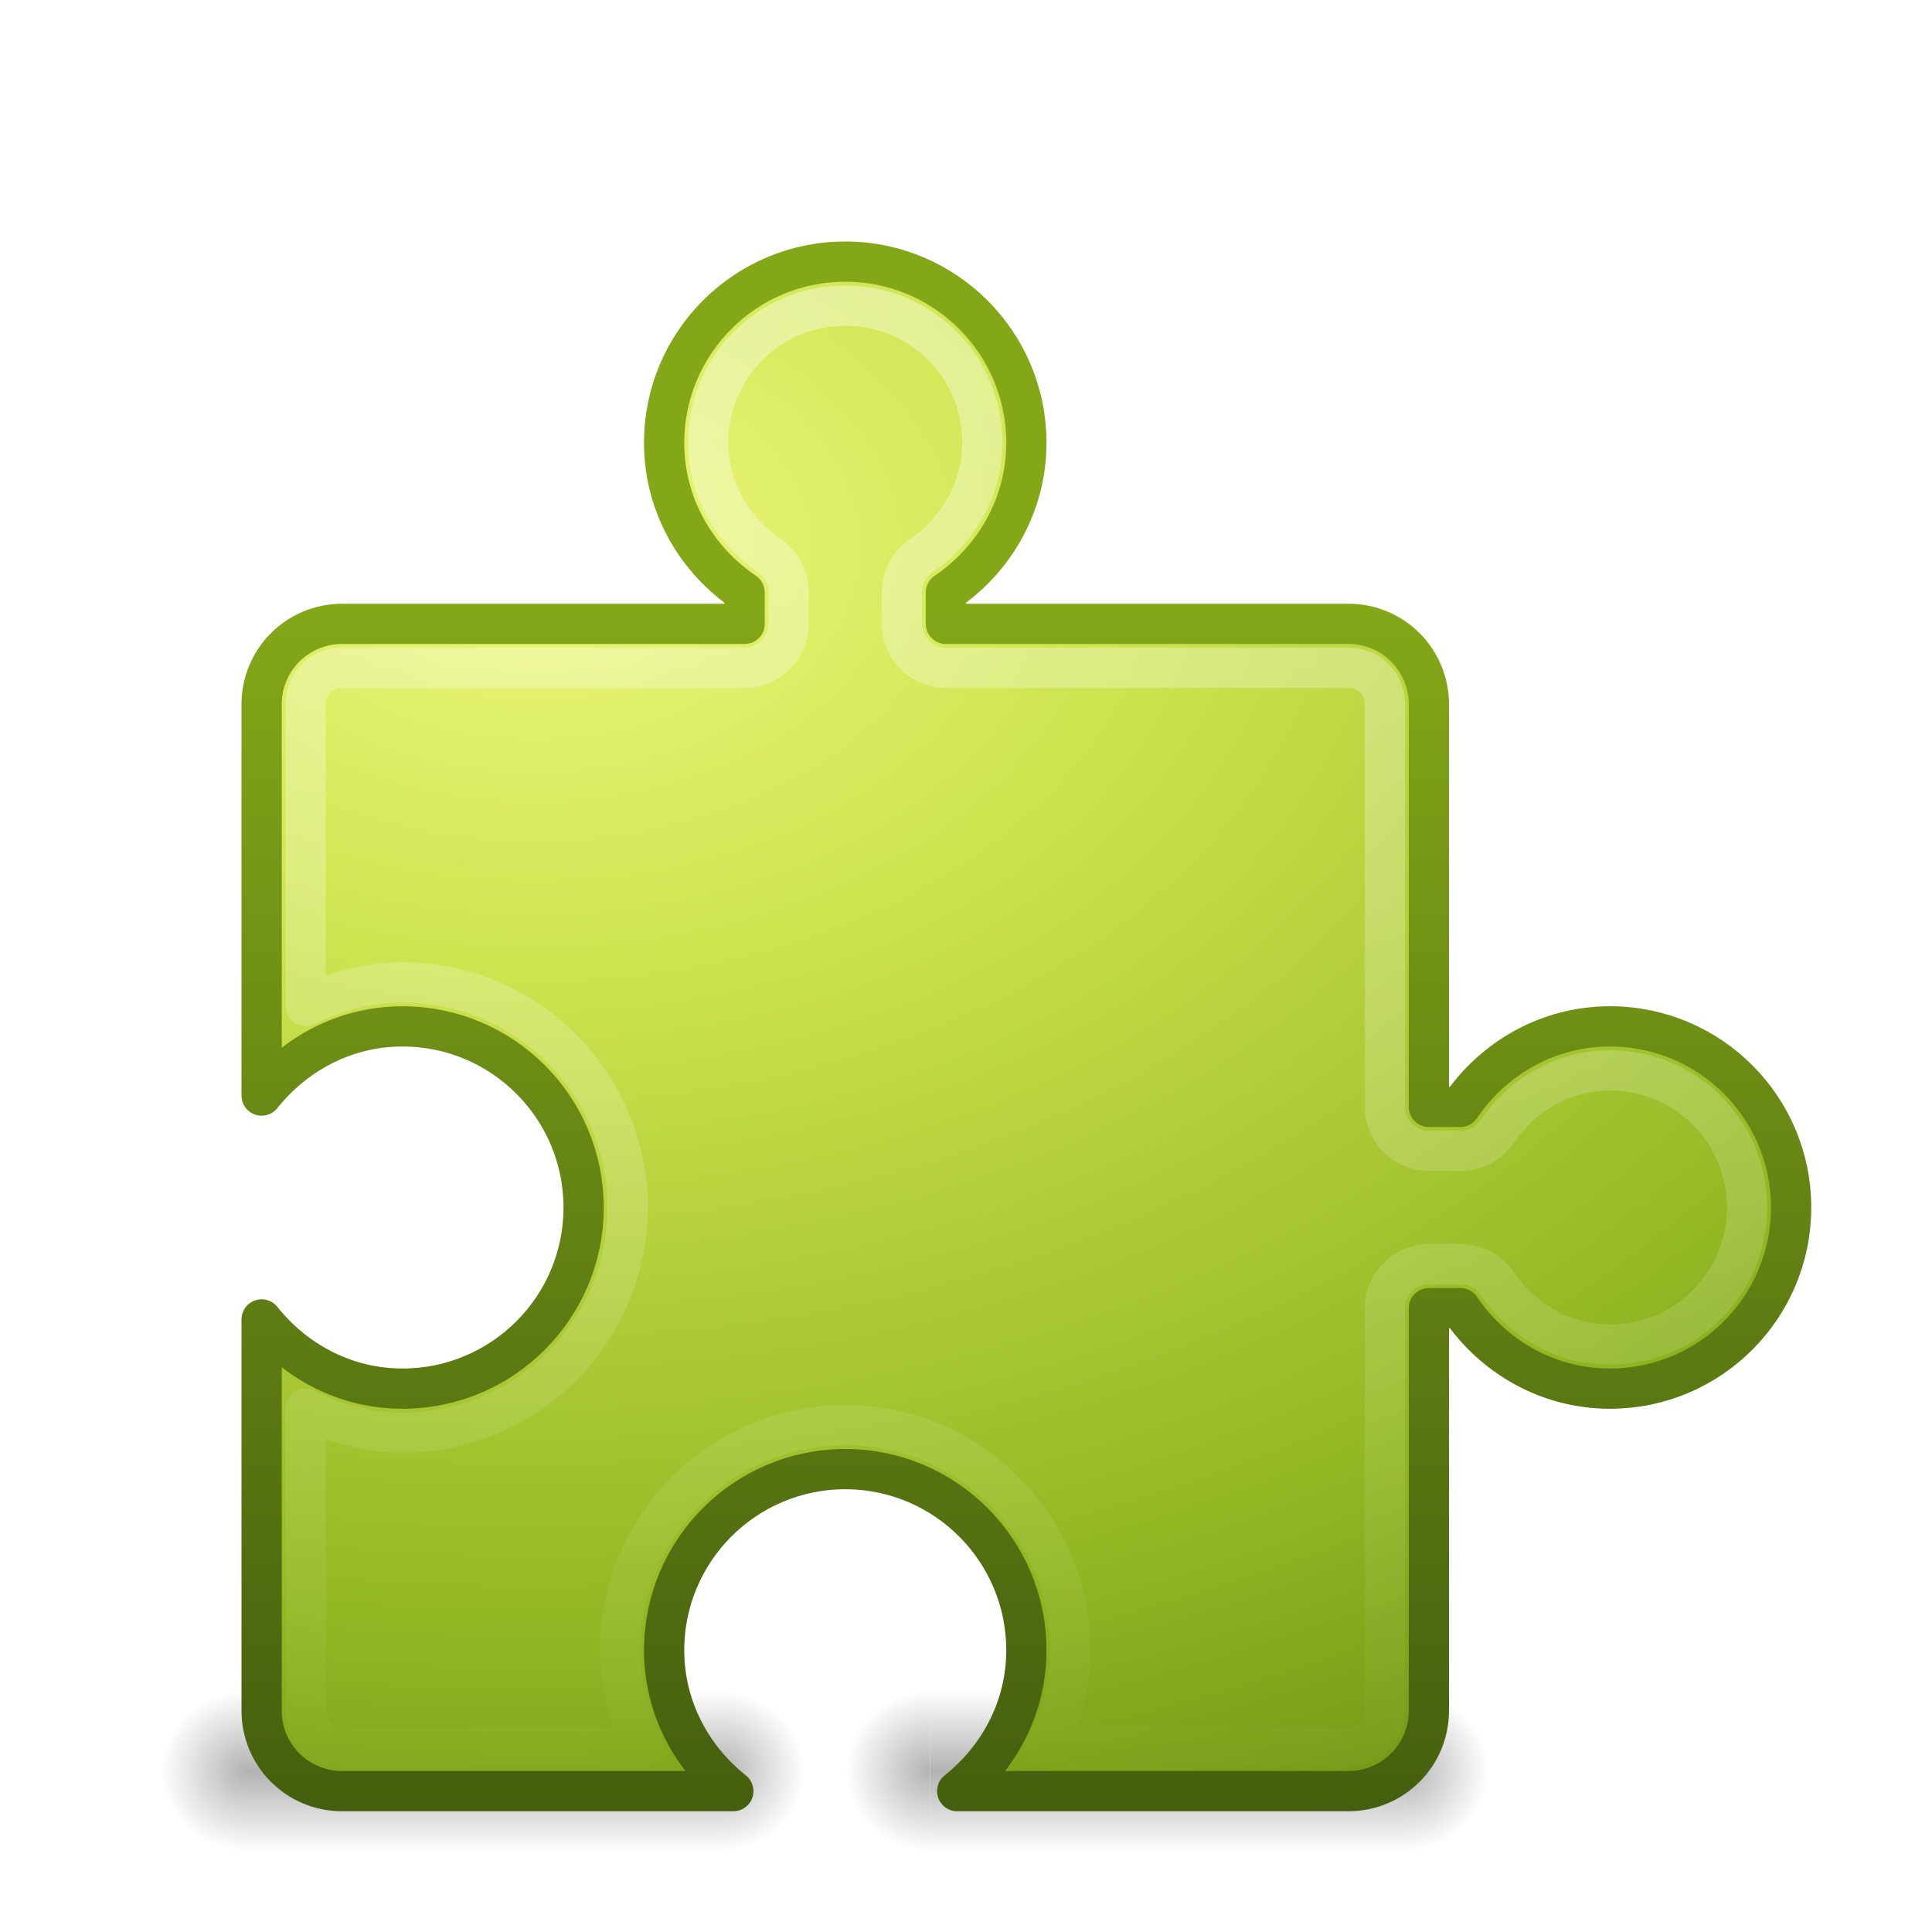
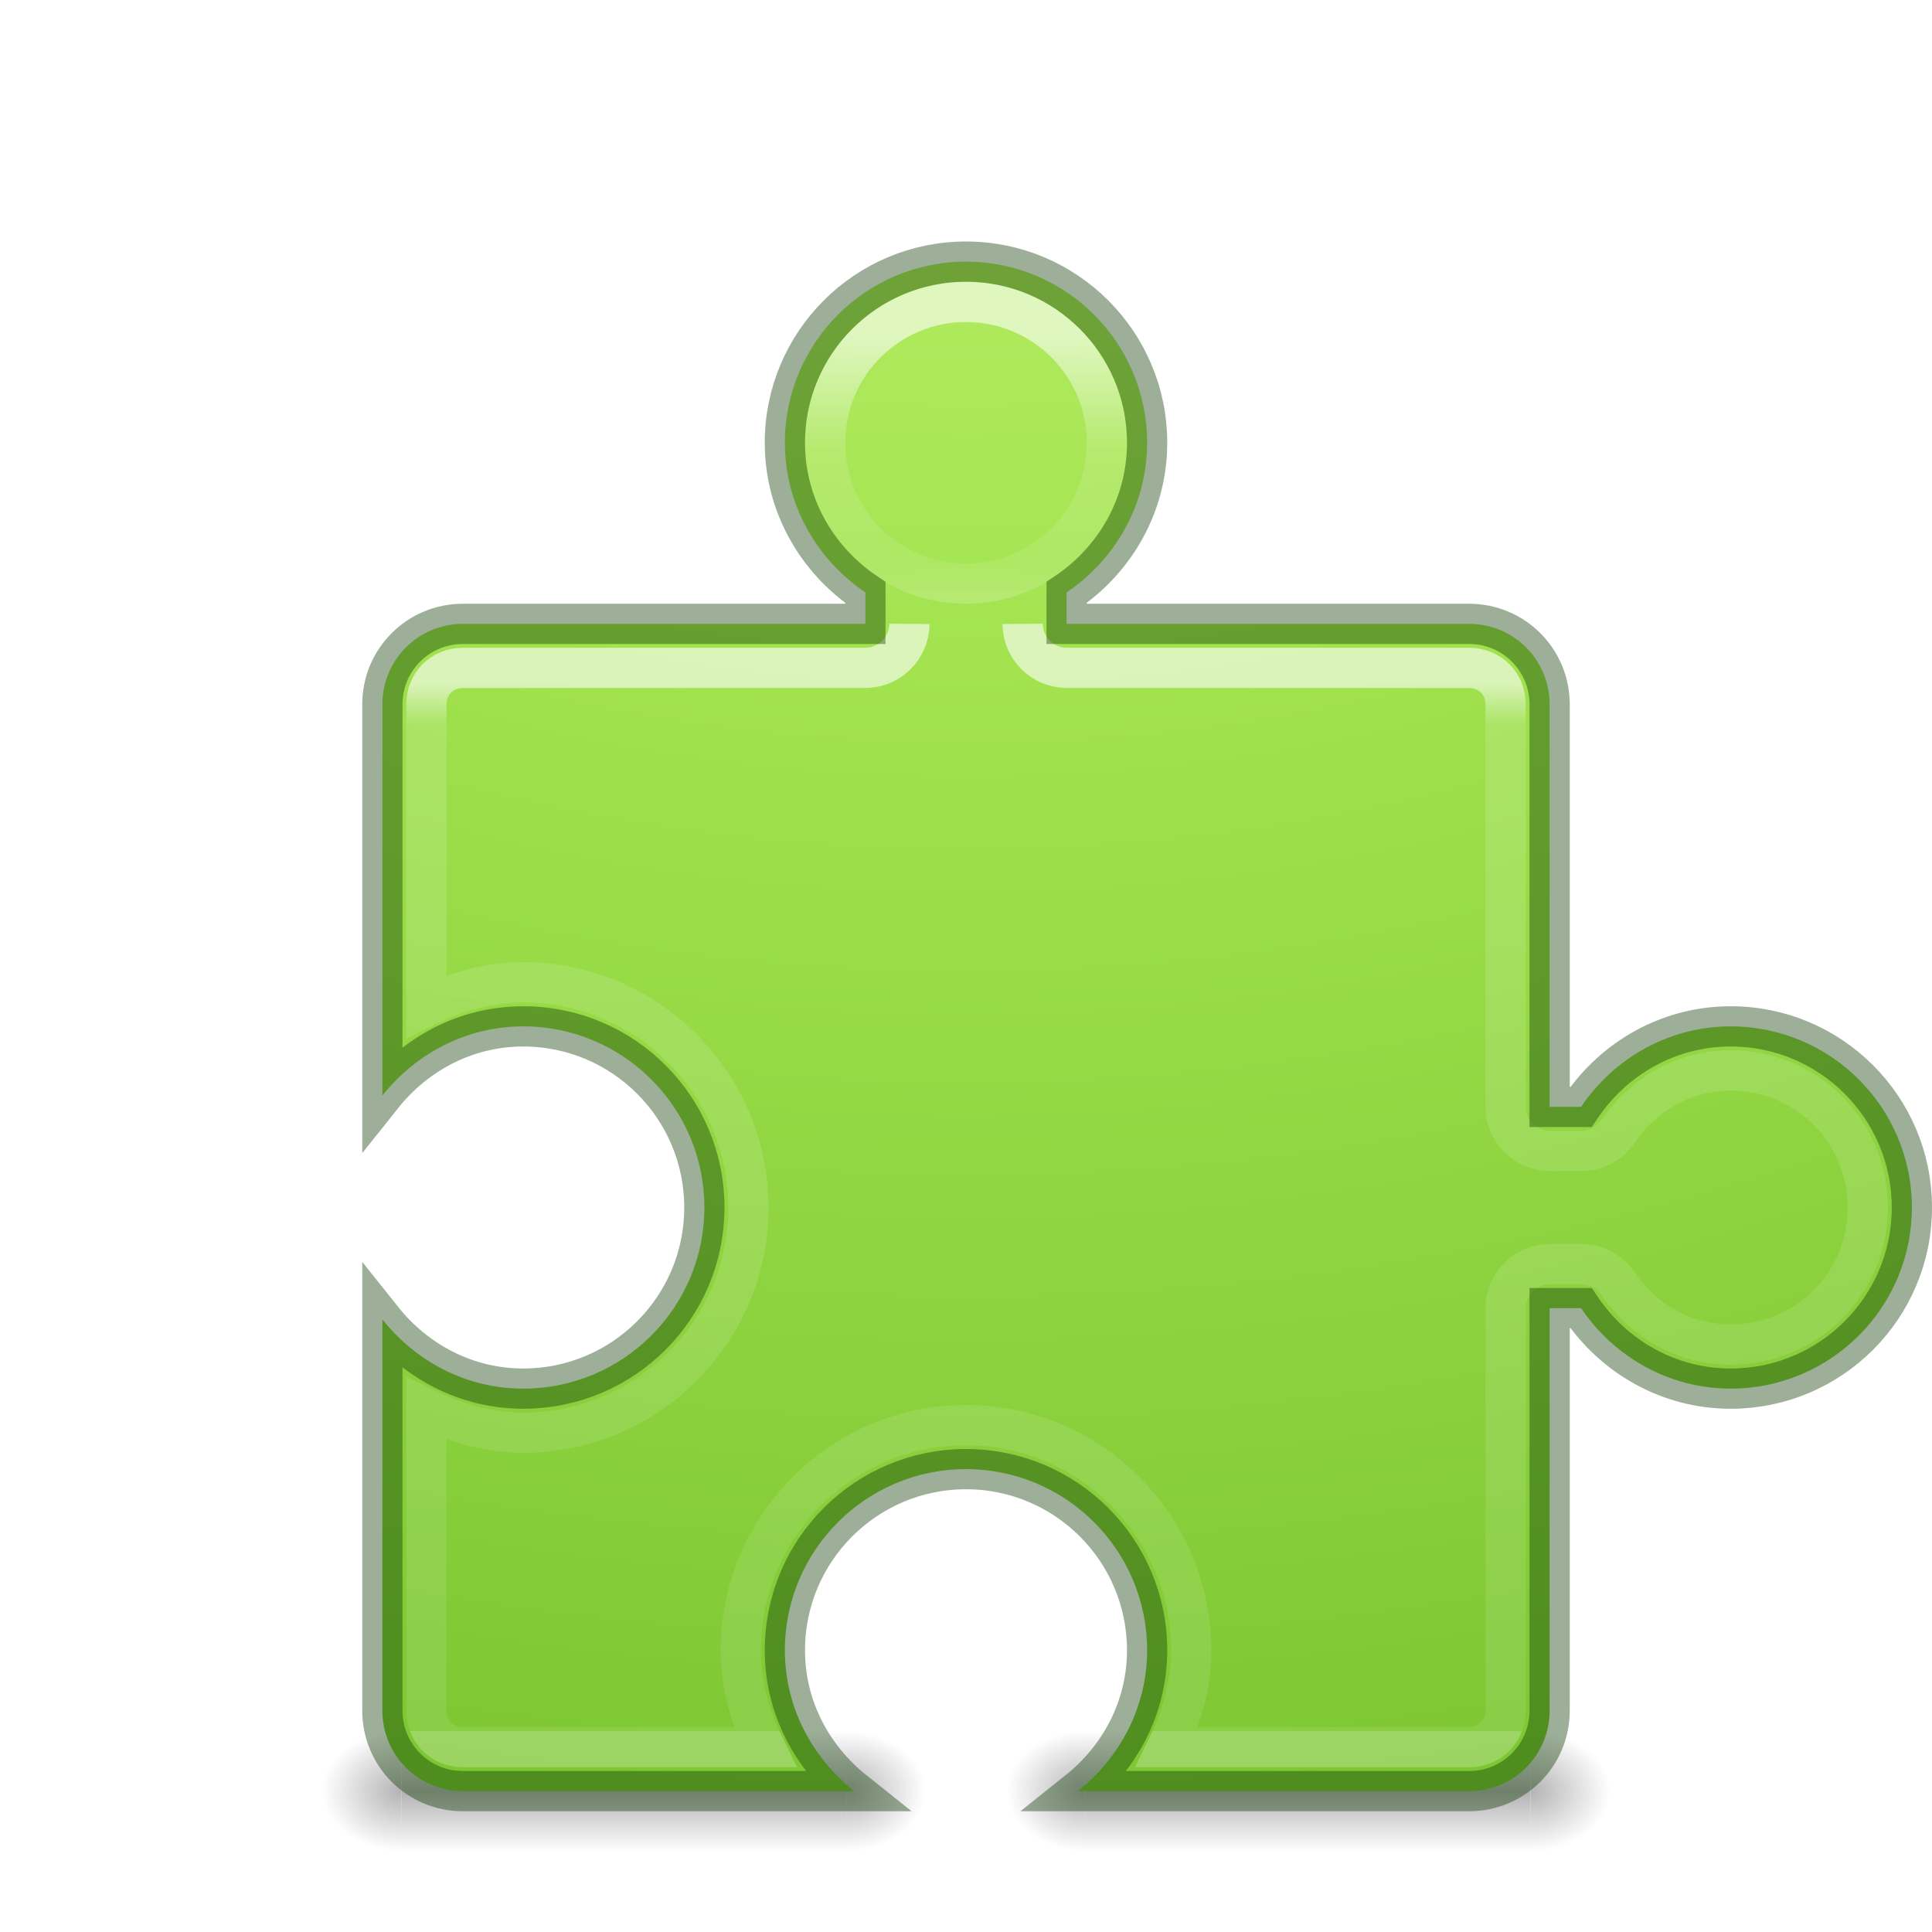
- <svg xmlns="http://www.w3.org/2000/svg" xmlns:xlink="http://www.w3.org/1999/xlink" version="1.0" width="48" height="48" id="svg3783">
+ <svg xmlns="http://www.w3.org/2000/svg" xmlns:xlink="http://www.w3.org/1999/xlink" viewBox="0 0 48 48" id="svg3783" height="48" width="48" version="1.0">
  <defs id="defs3785">
-     <linearGradient x1="25.058" y1="47.028" x2="25.058" y2="39.999" id="linearGradient3773" xlink:href="#linearGradient3702" gradientUnits="userSpaceOnUse" />
-     <radialGradient cx="4.993" cy="43.5" r="2.5" fx="4.993" fy="43.5" id="radialGradient3771" xlink:href="#linearGradient3688" gradientUnits="userSpaceOnUse" gradientTransform="matrix(2.003784,0,0,1.4,-20.01187,-104.4)" />
-     <radialGradient cx="4.993" cy="43.5" r="2.5" fx="4.993" fy="43.5" id="radialGradient3769" xlink:href="#linearGradient3688" gradientUnits="userSpaceOnUse" gradientTransform="matrix(2.003784,0,0,1.4,27.98813,-17.4)" />
+     <linearGradient id="linearGradient199">
+       <stop offset="0" style="stop-color:#ffffff;stop-opacity:1" id="stop191" />
+       <stop offset="0.038" style="stop-color:#ffffff;stop-opacity:0.235" id="stop193" />
+       <stop offset="1" style="stop-color:#ffffff;stop-opacity:0.157" id="stop195" />
+       <stop offset="1" style="stop-color:#ffffff;stop-opacity:0.392" id="stop197" />
+     </linearGradient>
    <linearGradient id="linearGradient3702">
-       <stop id="stop3704" style="stop-color:#000000;stop-opacity:0" offset="0" />
-       <stop id="stop3710" style="stop-color:#000000;stop-opacity:1" offset="0.5" />
-       <stop id="stop3706" style="stop-color:#000000;stop-opacity:0" offset="1" />
+       <stop offset="0" style="stop-color:#000000;stop-opacity:0" id="stop3704" />
+       <stop offset="0.5" style="stop-color:#000000;stop-opacity:1" id="stop3710" />
+       <stop offset="1" style="stop-color:#000000;stop-opacity:0" id="stop3706" />
    </linearGradient>
-     <linearGradient x1="25.058" y1="47.028" x2="25.058" y2="39.999" id="linearGradient3627" xlink:href="#linearGradient3702" gradientUnits="userSpaceOnUse" />
-     <radialGradient cx="4.993" cy="43.5" r="2.5" fx="4.993" fy="43.5" id="radialGradient3625" xlink:href="#linearGradient3688" gradientUnits="userSpaceOnUse" gradientTransform="matrix(2.003784,0,0,1.4,-20.01187,-104.4)" />
    <linearGradient id="linearGradient3688">
-       <stop id="stop3690" style="stop-color:#000000;stop-opacity:1" offset="0" />
-       <stop id="stop3692" style="stop-color:#000000;stop-opacity:0" offset="1" />
+       <stop offset="0" style="stop-color:#000000;stop-opacity:1" id="stop3690" />
+       <stop offset="1" style="stop-color:#000000;stop-opacity:0" id="stop3692" />
    </linearGradient>
-     <radialGradient cx="4.993" cy="43.5" r="2.5" fx="4.993" fy="43.5" id="radialGradient3623" xlink:href="#linearGradient3688" gradientUnits="userSpaceOnUse" gradientTransform="matrix(2.003784,0,0,1.4,27.98813,-17.4)" />
-     <linearGradient id="linearGradient2490">
-       <stop id="stop2492" style="stop-color:#455f0e;stop-opacity:1" offset="0" />
-       <stop id="stop2494" style="stop-color:#84a718;stop-opacity:1" offset="1" />
+     <radialGradient gradientTransform="matrix(2.003784,0,0,1.4,27.98813,-17.4)" gradientUnits="userSpaceOnUse" xlink:href="#linearGradient3688" id="radialGradient2470" fy="43.5" fx="4.993" r="2.5" cy="43.5" cx="4.993" />
+     <radialGradient gradientTransform="matrix(2.003784,0,0,1.4,-20.01187,-104.4)" gradientUnits="userSpaceOnUse" xlink:href="#linearGradient3688" id="radialGradient2472" fy="43.5" fx="4.993" r="2.5" cy="43.5" cx="4.993" />
+     <linearGradient gradientUnits="userSpaceOnUse" xlink:href="#linearGradient3702" id="linearGradient2474" y2="39.999" x2="25.058" y1="47.028" x1="25.058" />
+     <radialGradient gradientTransform="matrix(2.003784,0,0,1.4,27.98813,-17.4)" gradientUnits="userSpaceOnUse" xlink:href="#linearGradient3688" id="radialGradient2476" fy="43.5" fx="4.993" r="2.5" cy="43.5" cx="4.993" />
+     <radialGradient gradientTransform="matrix(2.003784,0,0,1.4,-20.01187,-104.4)" gradientUnits="userSpaceOnUse" xlink:href="#linearGradient3688" id="radialGradient2478" fy="43.5" fx="4.993" r="2.5" cy="43.5" cx="4.993" />
+     <linearGradient gradientUnits="userSpaceOnUse" xlink:href="#linearGradient3702" id="linearGradient2480" y2="39.999" x2="25.058" y1="47.028" x1="25.058" />
+     <linearGradient xlink:href="#linearGradient4364" id="linearGradient4362" gradientUnits="userSpaceOnUse" gradientTransform="matrix(0.4064182,0,0,0.4039665,-16.88263,17.70888)" x1="107.051" y1="-23.106" x2="107.051" y2="-5.777" />
+     <linearGradient id="linearGradient4364">
+       <stop id="stop4366" style="stop-color:#ffffff;stop-opacity:1" offset="0" />
+       <stop id="stop4368" style="stop-color:#ffffff;stop-opacity:0.235" offset="0.4" />
+       <stop id="stop4370" style="stop-color:#ffffff;stop-opacity:0.157" offset="0.8" />
+       <stop id="stop4372" style="stop-color:#ffffff;stop-opacity:0.392" offset="1" />
    </linearGradient>
-     <linearGradient x1="24" y1="44" x2="24" y2="3.899" id="linearGradient3757" xlink:href="#linearGradient2490" gradientUnits="userSpaceOnUse" gradientTransform="matrix(0.7435898,0,0,0.7435898,6.15385,12.15385)" />
-     <linearGradient id="linearGradient3242">
-       <stop id="stop3244" style="stop-color:#eef87e;stop-opacity:1" offset="0" />
-       <stop id="stop3246" style="stop-color:#cde34f;stop-opacity:1" offset="0.262" />
-       <stop id="stop3248" style="stop-color:#93b723;stop-opacity:1" offset="0.661" />
-       <stop id="stop3250" style="stop-color:#5a7e0d;stop-opacity:1" offset="1" />
+     <radialGradient xlink:href="#linearGradient4223" id="radialGradient4321" gradientUnits="userSpaceOnUse" gradientTransform="matrix(0,8.789135,-10.79025,0,165.2568,-71.74359)" cx="6.73" cy="13.092" fx="6.73" fy="13.092" r="12.672" />
+     <linearGradient id="linearGradient4223">
+       <stop id="stop4225" style="stop-color:#cdf87e;stop-opacity:1" offset="0" />
+       <stop id="stop4227" style="stop-color:#a2e34f;stop-opacity:1" offset="0.262" />
+       <stop id="stop4229" style="stop-color:#68b723;stop-opacity:1" offset="0.661" />
+       <stop id="stop4231" style="stop-color:#1d7e0d;stop-opacity:1" offset="1" />
    </linearGradient>
-     <radialGradient cx="7.44" cy="15.377" r="20" fx="7.44" fy="15.377" id="radialGradient3753" xlink:href="#linearGradient3242" gradientUnits="userSpaceOnUse" gradientTransform="matrix(0,1.715903,-2.475203,-5.6670653e-8,54.34598,0.8390795)" />
-     <linearGradient id="linearGradient4222">
-       <stop id="stop4224" style="stop-color:#ffffff;stop-opacity:1" offset="0" />
-       <stop id="stop4226" style="stop-color:#ffffff;stop-opacity:0" offset="1" />
-     </linearGradient>
-     <linearGradient x1="26.959" y1="-0" x2="26.959" y2="39.09" id="linearGradient3743" xlink:href="#linearGradient4222" gradientUnits="userSpaceOnUse" />
-     <linearGradient x1="26.959" y1="-0" x2="26.959" y2="39.09" id="linearGradient2419" xlink:href="#linearGradient4222" gradientUnits="userSpaceOnUse" gradientTransform="translate(-3,6)" />
-     <radialGradient cx="7.44" cy="15.377" r="20" fx="7.44" fy="15.377" id="radialGradient2422" xlink:href="#linearGradient3242" gradientUnits="userSpaceOnUse" gradientTransform="matrix(0,1.715903,-2.475203,-5.6670653e-8,51.34598,0.8390795)" />
-     <linearGradient x1="24" y1="44" x2="24" y2="3.899" id="linearGradient2424" xlink:href="#linearGradient2490" gradientUnits="userSpaceOnUse" gradientTransform="matrix(0.7435898,0,0,0.7435898,3.15385,12.15385)" />
-     <radialGradient cx="4.993" cy="43.5" r="2.5" fx="4.993" fy="43.5" id="radialGradient2446" xlink:href="#linearGradient3688" gradientUnits="userSpaceOnUse" gradientTransform="matrix(2.003784,0,0,1.4,27.98813,-17.4)" />
-     <radialGradient cx="4.993" cy="43.5" r="2.5" fx="4.993" fy="43.5" id="radialGradient2448" xlink:href="#linearGradient3688" gradientUnits="userSpaceOnUse" gradientTransform="matrix(2.003784,0,0,1.4,-20.01187,-104.4)" />
-     <linearGradient x1="25.058" y1="47.028" x2="25.058" y2="39.999" id="linearGradient2450" xlink:href="#linearGradient3702" gradientUnits="userSpaceOnUse" />
-     <radialGradient cx="4.993" cy="43.5" r="2.5" fx="4.993" fy="43.5" id="radialGradient2452" xlink:href="#linearGradient3688" gradientUnits="userSpaceOnUse" gradientTransform="matrix(2.003784,0,0,1.4,27.98813,-17.4)" />
-     <radialGradient cx="4.993" cy="43.5" r="2.5" fx="4.993" fy="43.5" id="radialGradient2454" xlink:href="#linearGradient3688" gradientUnits="userSpaceOnUse" gradientTransform="matrix(2.003784,0,0,1.4,-20.01187,-104.4)" />
-     <linearGradient x1="25.058" y1="47.028" x2="25.058" y2="39.999" id="linearGradient2456" xlink:href="#linearGradient3702" gradientUnits="userSpaceOnUse" />
-     <radialGradient cx="4.993" cy="43.5" r="2.5" fx="4.993" fy="43.5" id="radialGradient2470" xlink:href="#linearGradient3688" gradientUnits="userSpaceOnUse" gradientTransform="matrix(2.003784,0,0,1.4,27.98813,-17.4)" />
-     <radialGradient cx="4.993" cy="43.5" r="2.5" fx="4.993" fy="43.5" id="radialGradient2472" xlink:href="#linearGradient3688" gradientUnits="userSpaceOnUse" gradientTransform="matrix(2.003784,0,0,1.4,-20.01187,-104.4)" />
-     <linearGradient x1="25.058" y1="47.028" x2="25.058" y2="39.999" id="linearGradient2474" xlink:href="#linearGradient3702" gradientUnits="userSpaceOnUse" />
-     <radialGradient cx="4.993" cy="43.5" r="2.5" fx="4.993" fy="43.5" id="radialGradient2476" xlink:href="#linearGradient3688" gradientUnits="userSpaceOnUse" gradientTransform="matrix(2.003784,0,0,1.4,27.98813,-17.4)" />
-     <radialGradient cx="4.993" cy="43.5" r="2.5" fx="4.993" fy="43.5" id="radialGradient2478" xlink:href="#linearGradient3688" gradientUnits="userSpaceOnUse" gradientTransform="matrix(2.003784,0,0,1.4,-20.01187,-104.4)" />
-     <linearGradient x1="25.058" y1="47.028" x2="25.058" y2="39.999" id="linearGradient2480" xlink:href="#linearGradient3702" gradientUnits="userSpaceOnUse" />
-     <radialGradient cx="7.44" cy="15.377" r="20" fx="7.44" fy="15.377" id="radialGradient2482" xlink:href="#linearGradient3242" gradientUnits="userSpaceOnUse" gradientTransform="matrix(0,1.715903,-2.475203,-5.6670653e-8,51.34598,0.8390795)" />
-     <linearGradient x1="24" y1="44" x2="24" y2="3.899" id="linearGradient2484" xlink:href="#linearGradient2490" gradientUnits="userSpaceOnUse" gradientTransform="matrix(0.7435898,0,0,0.7435898,3.15385,12.15385)" />
-     <linearGradient x1="26.959" y1="-0" x2="26.959" y2="39.09" id="linearGradient2486" xlink:href="#linearGradient4222" gradientUnits="userSpaceOnUse" gradientTransform="translate(-3,6)" />
-     <linearGradient x1="26.959" y1="-0" x2="26.959" y2="39.09" id="linearGradient2489" xlink:href="#linearGradient4222" gradientUnits="userSpaceOnUse" gradientTransform="translate(-3,6)" />
-     <radialGradient cx="7.44" cy="15.377" r="20" fx="7.44" fy="15.377" id="radialGradient2492" xlink:href="#linearGradient3242" gradientUnits="userSpaceOnUse" gradientTransform="matrix(0,2.024543,-2.920419,-6.6864037e-8,58.19211,-1.457335)" />
-     <linearGradient x1="24" y1="44" x2="24" y2="3.899" id="linearGradient2494" xlink:href="#linearGradient2490" gradientUnits="userSpaceOnUse" gradientTransform="matrix(0.7435898,0,0,0.7435898,3.15385,12.15385)" />
+     <linearGradient y2="39.822" x2="254.075" y1="-53.004" x1="254.075" gradientTransform="matrix(0.2817955,0,0,0.2800956,-49.09552,31.84612)" gradientUnits="userSpaceOnUse" id="linearGradient189" xlink:href="#linearGradient199" />
  </defs>
-   <g transform="matrix(0.4210526,0,0,0.5714286,18.89474,19.14286)" id="g3761" style="opacity:0.3">
-     <rect width="5" height="7" x="38" y="40" id="rect3763" style="fill:url(#radialGradient2470);fill-opacity:1;stroke:none" />
-     <rect width="5" height="7" x="-10" y="-47" transform="scale(-1,-1)" id="rect3765" style="fill:url(#radialGradient2472);fill-opacity:1;stroke:none" />
-     <rect width="28" height="7" x="10" y="40" id="rect3767" style="fill:url(#linearGradient2474);fill-opacity:1;stroke:none" />
+   <g style="opacity:0.3;stroke-width:1.193" id="g3761" transform="matrix(0.3947368,0,0,0.4285714,23.02632,25.85715)">
+     <rect style="fill:url(#radialGradient2470);fill-opacity:1;stroke:none;stroke-width:1.193" id="rect3763" y="40" x="38" height="7" width="5" />
+     <rect style="fill:url(#radialGradient2472);fill-opacity:1;stroke:none;stroke-width:1.193" id="rect3765" transform="scale(-1)" y="-47" x="-10" height="7" width="5" />
+     <rect style="fill:url(#linearGradient2474);fill-opacity:1;stroke:none;stroke-width:1.193" id="rect3767" y="40" x="10" height="7" width="28" />
  </g>
-   <g transform="matrix(0.4210526,0,0,0.5714286,1.894737,19.14286)" id="g3550" style="opacity:0.3">
-     <rect width="5" height="7" x="38" y="40" id="rect3552" style="fill:url(#radialGradient2476);fill-opacity:1;stroke:none" />
-     <rect width="5" height="7" x="-10" y="-47" transform="scale(-1,-1)" id="rect3554" style="fill:url(#radialGradient2478);fill-opacity:1;stroke:none" />
-     <rect width="28" height="7" x="10" y="40" id="rect3556" style="fill:url(#linearGradient2480);fill-opacity:1;stroke:none" />
+   <g style="opacity:0.3;stroke-width:1.193" id="g3550" transform="matrix(0.3947368,0,0,0.4285714,6.026316,25.85715)">
+     <rect style="fill:url(#radialGradient2476);fill-opacity:1;stroke:none;stroke-width:1.193" id="rect3552" y="40" x="38" height="7" width="5" />
+     <rect style="fill:url(#radialGradient2478);fill-opacity:1;stroke:none;stroke-width:1.193" id="rect3554" transform="scale(-1)" y="-47" x="-10" height="7" width="5" />
+     <rect style="fill:url(#linearGradient2480);fill-opacity:1;stroke:none;stroke-width:1.193" id="rect3556" y="40" x="10" height="7" width="28" />
  </g>
-   <path d="m 21,6.5 c -2.484,0 -4.5,2.016 -4.5,4.5 0,1.552 0.803,2.91 2,3.719 l 0,0.781 -10,0 c -1.108,0 -2,0.892 -2,2 l 0,9.719 C 7.325,26.184 8.575,25.5 10,25.5 c 2.484,0 4.5,2.016 4.5,4.5 0,2.484 -2.016,4.5 -4.5,4.5 -1.425,0 -2.675,-0.684 -3.5,-1.719 l 0,9.719 c 0,1.108 0.892,2 2,2 l 9.719,0 C 17.184,43.675 16.5,42.425 16.5,41 c 0,-2.484 2.016,-4.5 4.5,-4.5 2.484,0 4.5,2.016 4.5,4.5 0,1.425 -0.684,2.675 -1.719,3.5 l 9.719,0 c 1.108,0 2,-0.892 2,-2 l 0,-10 0.781,0 c 0.809,1.197 2.166,2 3.719,2 2.484,0 4.5,-2.016 4.5,-4.5 0,-2.484 -2.016,-4.5 -4.5,-4.5 -1.552,0 -2.91,0.803 -3.719,2 l -0.781,0 0,-10 c 0,-1.108 -0.892,-2 -2,-2 l -10,0 0,-0.781 C 24.697,13.91 25.5,12.553 25.5,11 25.5,8.516 23.484,6.5 21,6.5 z" id="rect3558" style="fill:url(#radialGradient2492);fill-opacity:1;stroke:url(#linearGradient2494);stroke-width:1;stroke-linecap:round;stroke-linejoin:round;stroke-miterlimit:4;stroke-opacity:1;stroke-dasharray:none;stroke-dashoffset:0" />
-   <path d="m 21,7.594 c -1.887,0 -3.406,1.519 -3.406,3.406 0,1.172 0.619,2.196 1.531,2.812 0.295,0.207 0.47,0.546 0.469,0.906 l 0,0.781 c -0.005,0.602 -0.492,1.089 -1.094,1.094 l -10,0 c -0.516,0 -0.906,0.39 -0.906,0.906 l 0,7.5 C 8.322,24.642 9.132,24.406 10,24.406 c 3.081,0 5.594,2.513 5.594,5.594 0,3.081 -2.513,5.594 -5.594,5.594 -0.868,0 -1.678,-0.236 -2.406,-0.594 l 0,7.5 c 0,0.516 0.39,0.906 0.906,0.906 L 16,43.406 C 15.642,42.678 15.406,41.868 15.406,41 c 0,-3.081 2.513,-5.594 5.594,-5.594 3.081,0 5.594,2.513 5.594,5.594 0,0.868 -0.236,1.678 -0.594,2.406 l 7.5,0 c 0.516,0 0.906,-0.39 0.906,-0.906 l 0,-10 c 0.005,-0.602 0.492,-1.089 1.094,-1.094 l 0.781,0 c 0.361,-0.001 0.699,0.174 0.906,0.469 0.617,0.912 1.64,1.531 2.812,1.531 1.887,0 3.406,-1.519 3.406,-3.406 0,-1.887 -1.519,-3.406 -3.406,-3.406 -1.172,0 -2.196,0.619 -2.812,1.531 -0.207,0.295 -0.546,0.47 -0.906,0.469 l -0.781,0 C 34.898,28.589 34.411,28.102 34.406,27.5 l 0,-10 c 0,-0.516 -0.39,-0.906 -0.906,-0.906 l -10,0 C 22.898,16.589 22.411,16.102 22.406,15.5 l 0,-0.781 C 22.405,14.358 22.58,14.02 22.875,13.812 23.787,13.196 24.406,12.172 24.406,11 24.406,9.113 22.887,7.594 21,7.594 z" id="path3741" style="opacity:0.4;fill:none;stroke:url(#linearGradient2489);stroke-width:1;stroke-linecap:round;stroke-linejoin:round;stroke-miterlimit:4;stroke-opacity:1;stroke-dasharray:none;stroke-dashoffset:0" />
+   <path style="fill:url(#radialGradient4321);fill-opacity:1;stroke:none;stroke-width:1;stroke-linecap:butt;stroke-linejoin:miter;stroke-miterlimit:4;stroke-dasharray:none;stroke-dashoffset:0;stroke-opacity:1;font-variant-east_asian:normal;opacity:1;marker:none" id="rect3558" d="m 24,6.5 c -2.484,0 -4.5,2.016 -4.5,4.5 0,1.552 0.803,2.91 2,3.719 V 15.5 h -10 c -1.108,0 -2,0.892 -2,2 v 9.719 C 10.325,26.184 11.575,25.5 13,25.5 c 2.484,0 4.5,2.016 4.5,4.5 0,2.484 -2.016,4.5 -4.5,4.5 -1.425,0 -2.675,-0.684 -3.5,-1.719 V 42.5 c 0,1.108 0.892,2 2,2 h 9.719 C 20.184,43.675 19.5,42.425 19.5,41 c 0,-2.484 2.016,-4.5 4.5,-4.5 2.484,0 4.5,2.016 4.5,4.5 0,1.425 -0.684,2.675 -1.719,3.5 H 36.5 c 1.108,0 2,-0.892 2,-2 v -10 h 0.781 c 0.809,1.197 2.166,2 3.719,2 2.484,0 4.5,-2.016 4.5,-4.5 0,-2.484 -2.016,-4.5 -4.5,-4.5 -1.552,0 -2.91,0.803 -3.719,2 H 38.5 v -10 c 0,-1.108 -0.892,-2 -2,-2 h -10 V 14.719 C 27.697,13.91 28.5,12.553 28.5,11 28.5,8.516 26.484,6.5 24,6.5 Z" />
+   <path style="opacity:0.6;fill:none;stroke:url(#linearGradient189);stroke-width:1;stroke-linecap:butt;stroke-linejoin:miter;stroke-miterlimit:4;stroke-dasharray:none;stroke-dashoffset:0;stroke-opacity:1;font-variant-east_asian:normal;fill-opacity:1;marker:none" id="path3741" d="m 22.594,15.5 c -0.005,0.602 -0.492,1.089 -1.094,1.094 h -10 c -0.516,0 -0.906,0.39 -0.906,0.906 V 25 C 11.322,24.642 12.132,24.406 13,24.406 c 3.081,0 5.594,2.513 5.594,5.594 0,3.081 -2.513,5.594 -5.594,5.594 -0.868,0 -1.678,-0.236 -2.406,-0.594 v 7.5 c 0,0.516 0.39,0.906 0.906,0.906 H 19 C 18.642,42.678 18.406,41.868 18.406,41 c 0,-3.081 2.513,-5.594 5.594,-5.594 3.081,0 5.594,2.513 5.594,5.594 0,0.868 -0.236,1.678 -0.594,2.406 h 7.5 c 0.516,0 0.906,-0.39 0.906,-0.906 v -10 c 0.005,-0.602 0.492,-1.089 1.094,-1.094 h 0.781 c 0.361,-0.001 0.699,0.174 0.906,0.469 0.617,0.912 1.64,1.531 2.812,1.531 1.887,0 3.406,-1.519 3.406,-3.406 0,-1.887 -1.519,-3.406 -3.406,-3.406 -1.172,0 -2.196,0.619 -2.812,1.531 -0.207,0.295 -0.546,0.47 -0.906,0.469 H 38.5 C 37.898,28.589 37.411,28.102 37.406,27.5 v -10 c 0,-0.516 -0.39,-0.906 -0.906,-0.906 h -10 C 25.898,16.589 25.411,16.102 25.406,15.5" />
+   <circle r="3.5" style="color:#000000;clip-rule:nonzero;display:inline;overflow:visible;visibility:visible;opacity:0.6;isolation:auto;mix-blend-mode:normal;color-interpolation:sRGB;color-interpolation-filters:linearRGB;solid-color:#000000;solid-opacity:1;fill:none;fill-opacity:1;fill-rule:nonzero;stroke:url(#linearGradient4362);stroke-width:1;stroke-linecap:butt;stroke-linejoin:miter;stroke-miterlimit:4;stroke-dasharray:none;stroke-dashoffset:0;stroke-opacity:1;marker:none;color-rendering:auto;image-rendering:auto;shape-rendering:auto;text-rendering:auto;enable-background:accumulate" id="path4335" cx="24" cy="11" />
+   <path style="fill:none;fill-opacity:1;stroke:#0a3600;stroke-width:1;stroke-linecap:round;stroke-linejoin:miter;stroke-miterlimit:4;stroke-dasharray:none;stroke-dashoffset:0;stroke-opacity:1;font-variant-east_asian:normal;opacity:0.4;marker:none" id="rect3558-9" d="m 24,6.5 c -2.484,0 -4.5,2.016 -4.5,4.5 0,1.552 0.803,2.91 2,3.719 V 15.5 h -10 c -1.108,0 -2,0.892 -2,2 v 9.719 C 10.325,26.184 11.575,25.5 13,25.5 c 2.484,0 4.5,2.016 4.5,4.5 0,2.484 -2.016,4.5 -4.5,4.5 -1.425,0 -2.675,-0.684 -3.5,-1.719 V 42.5 c 0,1.108 0.892,2 2,2 h 9.719 C 20.184,43.675 19.5,42.425 19.5,41 c 0,-2.484 2.016,-4.5 4.5,-4.5 2.484,0 4.5,2.016 4.5,4.5 0,1.425 -0.684,2.675 -1.719,3.5 H 36.5 c 1.108,0 2,-0.892 2,-2 v -10 h 0.781 c 0.809,1.197 2.166,2 3.719,2 2.484,0 4.5,-2.016 4.5,-4.5 0,-2.484 -2.016,-4.5 -4.5,-4.5 -1.552,0 -2.91,0.803 -3.719,2 H 38.5 v -10 c 0,-1.108 -0.892,-2 -2,-2 h -10 V 14.719 C 27.697,13.91 28.5,12.553 28.5,11 28.5,8.516 26.484,6.5 24,6.5 Z" />
</svg>
